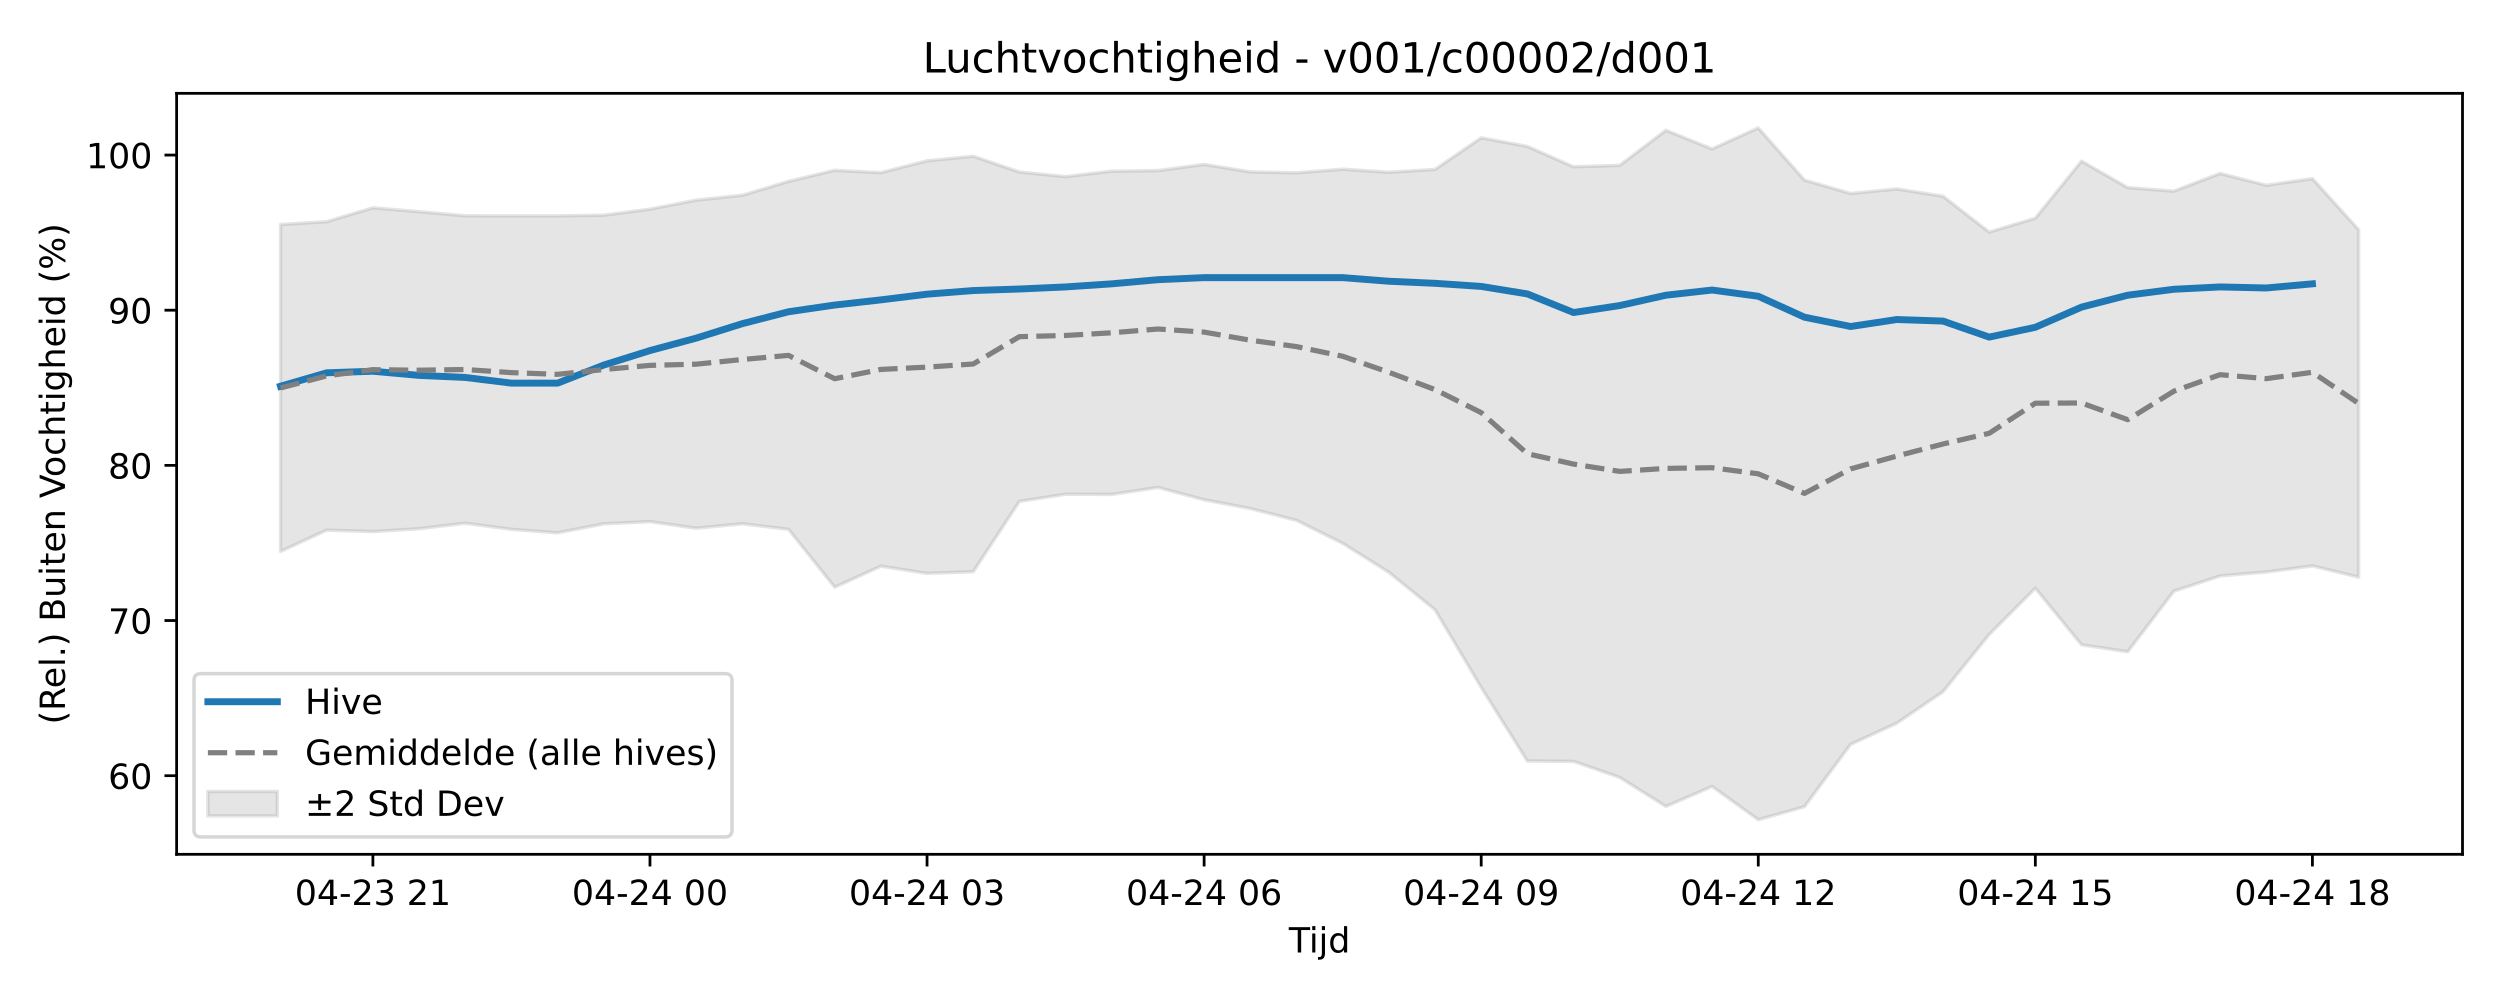
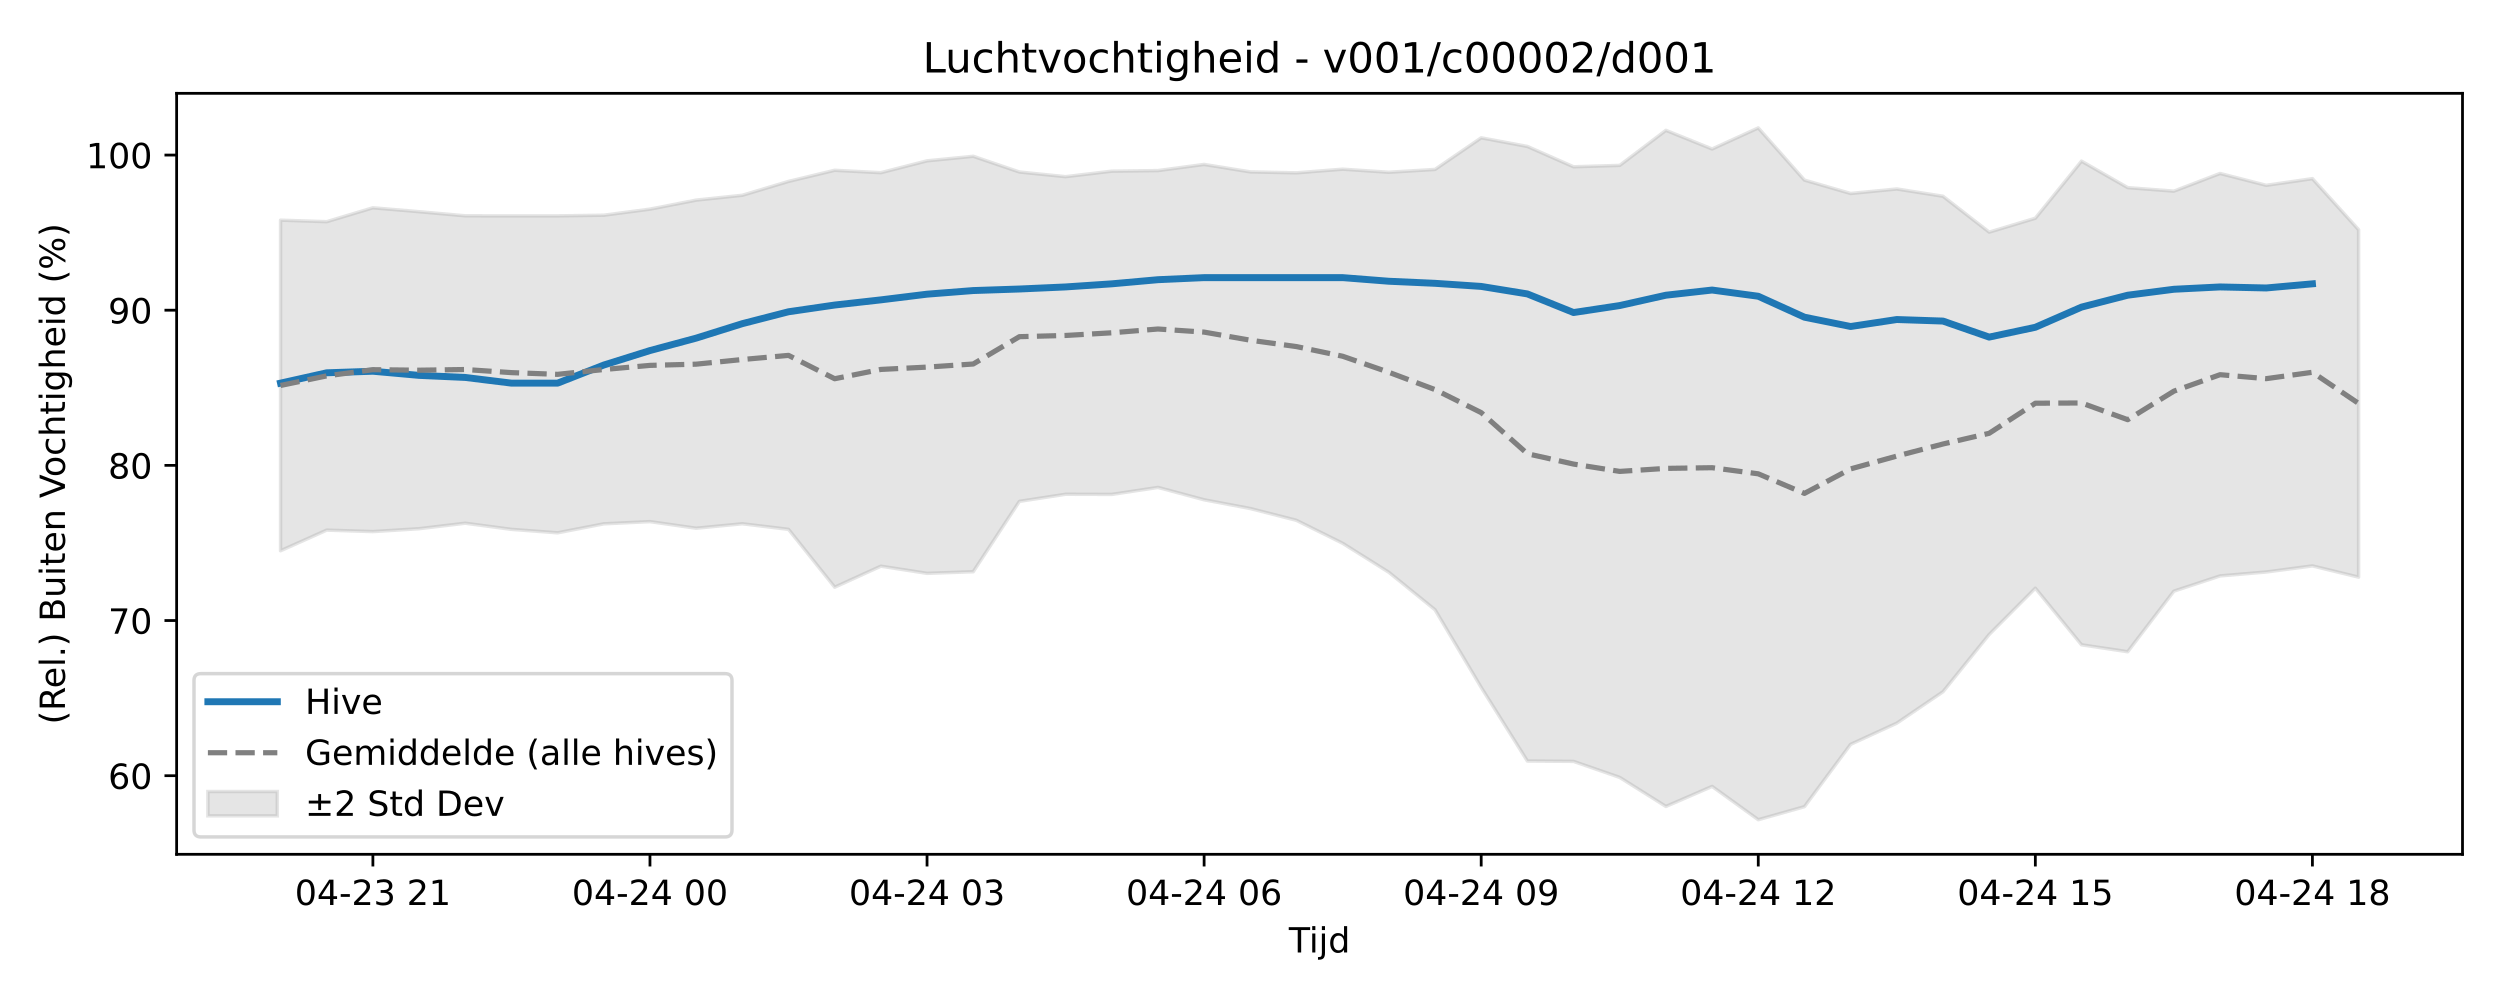
<svg xmlns="http://www.w3.org/2000/svg" xmlns:xlink="http://www.w3.org/1999/xlink" width="720pt" height="288pt" viewBox="0 0 720 288" version="1.1">
  <defs>
    <style type="text/css">*{stroke-linejoin: round; stroke-linecap: butt}</style>
  </defs>
  <g id="figure_1">
    <g id="patch_1">
      <path d="M 0 288  L 720 288  L 720 0  L 0 0  z " style="fill: #ffffff" />
    </g>
    <g id="axes_1">
      <g id="patch_2">
        <path d="M 50.87 246.04  L 709.2 246.04  L 709.2 26.88  L 50.87 26.88  z " style="fill: #ffffff" />
      </g>
      <g id="FillBetweenPolyCollection_1">
        <defs>
-           <path id="m863734d195" d="M 80.794 -223.344  L 80.794 -129.189  L 94.094 -135.327  L 107.393 -134.9  L 120.693 -135.728  L 133.992 -137.311  L 147.292 -135.544  L 160.592 -134.547  L 173.891 -137.134  L 187.191 -137.77  L 200.49 -135.868  L 213.79 -137.154  L 227.09 -135.547  L 240.389 -118.887  L 253.689 -124.938  L 266.988 -122.87  L 280.288 -123.342  L 293.588 -143.609  L 306.887 -145.65  L 320.187 -145.61  L 333.486 -147.62  L 346.786 -144.062  L 360.086 -141.541  L 373.385 -138.14  L 386.685 -131.528  L 399.984 -123.177  L 413.284 -112.386  L 426.584 -90.025  L 439.883 -68.824  L 453.183 -68.719  L 466.482 -64.1  L 479.782 -55.742  L 493.082 -61.513  L 506.381 -51.922  L 519.681 -55.676  L 532.98 -73.631  L 546.28 -79.731  L 559.58 -88.774  L 572.879 -105.266  L 586.179 -118.595  L 599.478 -102.296  L 612.778 -100.297  L 626.078 -117.744  L 639.377 -122.134  L 652.677 -123.264  L 665.976 -125.018  L 679.276 -121.78  L 679.276 -221.84  L 679.276 -221.84  L 665.976 -236.551  L 652.677 -234.631  L 639.377 -238.045  L 626.078 -232.951  L 612.778 -233.964  L 599.478 -241.597  L 586.179 -225.15  L 572.879 -221.15  L 559.58 -231.485  L 546.28 -233.577  L 532.98 -232.279  L 519.681 -236.133  L 506.381 -251.158  L 493.082 -245.093  L 479.782 -250.466  L 466.482 -240.37  L 453.183 -239.971  L 439.883 -245.825  L 426.584 -248.308  L 413.284 -239.203  L 399.984 -238.392  L 386.685 -239.277  L 373.385 -238.226  L 360.086 -238.499  L 346.786 -240.646  L 333.486 -238.874  L 320.187 -238.7  L 306.887 -237.121  L 293.588 -238.466  L 280.288 -242.994  L 266.988 -241.679  L 253.689 -238.27  L 240.389 -238.959  L 227.09 -235.755  L 213.79 -231.764  L 200.49 -230.369  L 187.191 -227.771  L 173.891 -226.024  L 160.592 -225.831  L 147.292 -225.827  L 133.992 -225.847  L 120.693 -227.034  L 107.393 -228.159  L 94.094 -224.158  L 80.794 -223.344  z " style="stroke: #808080; stroke-opacity: 0.2" />
+           <path id="mdeb4fadbd5" d="M 80.794 -224.592  L 80.794 -129.381  L 94.094 -135.327  L 107.393 -134.9  L 120.693 -135.728  L 133.992 -137.311  L 147.292 -135.544  L 160.592 -134.547  L 173.891 -137.134  L 187.191 -137.77  L 200.49 -135.868  L 213.79 -137.154  L 227.09 -135.547  L 240.389 -118.887  L 253.689 -124.938  L 266.988 -122.87  L 280.288 -123.342  L 293.588 -143.609  L 306.887 -145.65  L 320.187 -145.61  L 333.486 -147.62  L 346.786 -144.062  L 360.086 -141.541  L 373.385 -138.14  L 386.685 -131.528  L 399.984 -123.177  L 413.284 -112.386  L 426.584 -90.025  L 439.883 -68.824  L 453.183 -68.719  L 466.482 -64.1  L 479.782 -55.742  L 493.082 -61.513  L 506.381 -51.922  L 519.681 -55.676  L 532.98 -73.631  L 546.28 -79.731  L 559.58 -88.774  L 572.879 -105.266  L 586.179 -118.595  L 599.478 -102.296  L 612.778 -100.297  L 626.078 -117.744  L 639.377 -122.134  L 652.677 -123.264  L 665.976 -125.018  L 679.276 -121.78  L 679.276 -221.84  L 679.276 -221.84  L 665.976 -236.551  L 652.677 -234.631  L 639.377 -238.045  L 626.078 -232.951  L 612.778 -233.964  L 599.478 -241.597  L 586.179 -225.15  L 572.879 -221.15  L 559.58 -231.485  L 546.28 -233.577  L 532.98 -232.279  L 519.681 -236.133  L 506.381 -251.158  L 493.082 -245.093  L 479.782 -250.466  L 466.482 -240.37  L 453.183 -239.971  L 439.883 -245.825  L 426.584 -248.308  L 413.284 -239.203  L 399.984 -238.392  L 386.685 -239.277  L 373.385 -238.226  L 360.086 -238.499  L 346.786 -240.646  L 333.486 -238.874  L 320.187 -238.7  L 306.887 -237.121  L 293.588 -238.466  L 280.288 -242.994  L 266.988 -241.679  L 253.689 -238.27  L 240.389 -238.959  L 227.09 -235.755  L 213.79 -231.764  L 200.49 -230.369  L 187.191 -227.771  L 173.891 -226.024  L 160.592 -225.831  L 147.292 -225.827  L 133.992 -225.847  L 120.693 -227.034  L 107.393 -228.159  L 94.094 -224.158  L 80.794 -224.592  z " style="stroke: #808080; stroke-opacity: 0.2" />
        </defs>
-         <g clip-path="url(#p61ede3c0c3)">
-           <use xlink:href="#m863734d195" x="0" y="288" style="fill: #808080; fill-opacity: 0.2; stroke: #808080; stroke-opacity: 0.2" />
+         <g clip-path="url(#p1801e88ad3)">
+           <use xlink:href="#mdeb4fadbd5" x="0" y="288" style="fill: #808080; fill-opacity: 0.2; stroke: #808080; stroke-opacity: 0.2" />
        </g>
      </g>
      <g id="matplotlib.axis_1">
        <g id="xtick_1">
          <g id="line2d_1">
            <defs>
-               <path id="ma32b2dc870" d="M 0 0  L 0 3.5  " style="stroke: #000000; stroke-width: 0.8" />
-             </defs>
-             <g>
-               <use xlink:href="#ma32b2dc870" x="107.393" y="246.04" style="stroke: #000000; stroke-width: 0.8" />
+               <path id="m821c91c363" d="M 0 0  L 0 3.5  " style="stroke: #000000; stroke-width: 0.8" />
+             </defs>
+             <g>
+               <use xlink:href="#m821c91c363" x="107.393" y="246.04" style="stroke: #000000; stroke-width: 0.8" />
            </g>
          </g>
          <g id="text_1">
            <g transform="translate(84.91281 260.6384) scale(0.1 -0.1)">
              <defs>
                <path id="DejaVuSans-30" d="M 2034 4250  Q 1547 4250 1301 3770  Q 1056 3291 1056 2328  Q 1056 1369 1301 889  Q 1547 409 2034 409  Q 2525 409 2770 889  Q 3016 1369 3016 2328  Q 3016 3291 2770 3770  Q 2525 4250 2034 4250  z M 2034 4750  Q 2819 4750 3233 4129  Q 3647 3509 3647 2328  Q 3647 1150 3233 529  Q 2819 -91 2034 -91  Q 1250 -91 836 529  Q 422 1150 422 2328  Q 422 3509 836 4129  Q 1250 4750 2034 4750  z " transform="scale(0.015625)" />
                <path id="DejaVuSans-34" d="M 2419 4116  L 825 1625  L 2419 1625  L 2419 4116  z M 2253 4666  L 3047 4666  L 3047 1625  L 3713 1625  L 3713 1100  L 3047 1100  L 3047 0  L 2419 0  L 2419 1100  L 313 1100  L 313 1709  L 2253 4666  z " transform="scale(0.015625)" />
                <path id="DejaVuSans-2d" d="M 313 2009  L 1997 2009  L 1997 1497  L 313 1497  L 313 2009  z " transform="scale(0.015625)" />
                <path id="DejaVuSans-32" d="M 1228 531  L 3431 531  L 3431 0  L 469 0  L 469 531  Q 828 903 1448 1529  Q 2069 2156 2228 2338  Q 2531 2678 2651 2914  Q 2772 3150 2772 3378  Q 2772 3750 2511 3984  Q 2250 4219 1831 4219  Q 1534 4219 1204 4116  Q 875 4013 500 3803  L 500 4441  Q 881 4594 1212 4672  Q 1544 4750 1819 4750  Q 2544 4750 2975 4387  Q 3406 4025 3406 3419  Q 3406 3131 3298 2873  Q 3191 2616 2906 2266  Q 2828 2175 2409 1742  Q 1991 1309 1228 531  z " transform="scale(0.015625)" />
                <path id="DejaVuSans-33" d="M 2597 2516  Q 3050 2419 3304 2112  Q 3559 1806 3559 1356  Q 3559 666 3084 287  Q 2609 -91 1734 -91  Q 1441 -91 1130 -33  Q 819 25 488 141  L 488 750  Q 750 597 1062 519  Q 1375 441 1716 441  Q 2309 441 2620 675  Q 2931 909 2931 1356  Q 2931 1769 2642 2001  Q 2353 2234 1838 2234  L 1294 2234  L 1294 2753  L 1863 2753  Q 2328 2753 2575 2939  Q 2822 3125 2822 3475  Q 2822 3834 2567 4026  Q 2313 4219 1838 4219  Q 1578 4219 1281 4162  Q 984 4106 628 3988  L 628 4550  Q 988 4650 1302 4700  Q 1616 4750 1894 4750  Q 2613 4750 3031 4423  Q 3450 4097 3450 3541  Q 3450 3153 3228 2886  Q 3006 2619 2597 2516  z " transform="scale(0.015625)" />
                <path id="DejaVuSans-20" transform="scale(0.015625)" />
                <path id="DejaVuSans-31" d="M 794 531  L 1825 531  L 1825 4091  L 703 3866  L 703 4441  L 1819 4666  L 2450 4666  L 2450 531  L 3481 531  L 3481 0  L 794 0  L 794 531  z " transform="scale(0.015625)" />
              </defs>
              <use xlink:href="#DejaVuSans-30" />
              <use xlink:href="#DejaVuSans-34" transform="translate(63.62305 0)" />
              <use xlink:href="#DejaVuSans-2d" transform="translate(127.2461 0)" />
              <use xlink:href="#DejaVuSans-32" transform="translate(163.3301 0)" />
              <use xlink:href="#DejaVuSans-33" transform="translate(226.9531 0)" />
              <use xlink:href="#DejaVuSans-20" transform="translate(290.5762 0)" />
              <use xlink:href="#DejaVuSans-32" transform="translate(322.3633 0)" />
              <use xlink:href="#DejaVuSans-31" transform="translate(385.9863 0)" />
            </g>
          </g>
        </g>
        <g id="xtick_2">
          <g id="line2d_2">
            <g>
-               <use xlink:href="#ma32b2dc870" x="187.191" y="246.04" style="stroke: #000000; stroke-width: 0.8" />
+               <use xlink:href="#m821c91c363" x="187.191" y="246.04" style="stroke: #000000; stroke-width: 0.8" />
            </g>
          </g>
          <g id="text_2">
            <g transform="translate(164.7104 260.6384) scale(0.1 -0.1)">
              <use xlink:href="#DejaVuSans-30" />
              <use xlink:href="#DejaVuSans-34" transform="translate(63.62305 0)" />
              <use xlink:href="#DejaVuSans-2d" transform="translate(127.2461 0)" />
              <use xlink:href="#DejaVuSans-32" transform="translate(163.3301 0)" />
              <use xlink:href="#DejaVuSans-34" transform="translate(226.9531 0)" />
              <use xlink:href="#DejaVuSans-20" transform="translate(290.5762 0)" />
              <use xlink:href="#DejaVuSans-30" transform="translate(322.3633 0)" />
              <use xlink:href="#DejaVuSans-30" transform="translate(385.9863 0)" />
            </g>
          </g>
        </g>
        <g id="xtick_3">
          <g id="line2d_3">
            <g>
-               <use xlink:href="#ma32b2dc870" x="266.988" y="246.04" style="stroke: #000000; stroke-width: 0.8" />
+               <use xlink:href="#m821c91c363" x="266.988" y="246.04" style="stroke: #000000; stroke-width: 0.8" />
            </g>
          </g>
          <g id="text_3">
            <g transform="translate(244.508 260.6384) scale(0.1 -0.1)">
              <use xlink:href="#DejaVuSans-30" />
              <use xlink:href="#DejaVuSans-34" transform="translate(63.62305 0)" />
              <use xlink:href="#DejaVuSans-2d" transform="translate(127.2461 0)" />
              <use xlink:href="#DejaVuSans-32" transform="translate(163.3301 0)" />
              <use xlink:href="#DejaVuSans-34" transform="translate(226.9531 0)" />
              <use xlink:href="#DejaVuSans-20" transform="translate(290.5762 0)" />
              <use xlink:href="#DejaVuSans-30" transform="translate(322.3633 0)" />
              <use xlink:href="#DejaVuSans-33" transform="translate(385.9863 0)" />
            </g>
          </g>
        </g>
        <g id="xtick_4">
          <g id="line2d_4">
            <g>
-               <use xlink:href="#ma32b2dc870" x="346.786" y="246.04" style="stroke: #000000; stroke-width: 0.8" />
+               <use xlink:href="#m821c91c363" x="346.786" y="246.04" style="stroke: #000000; stroke-width: 0.8" />
            </g>
          </g>
          <g id="text_4">
            <g transform="translate(324.3055 260.6384) scale(0.1 -0.1)">
              <defs>
                <path id="DejaVuSans-36" d="M 2113 2584  Q 1688 2584 1439 2293  Q 1191 2003 1191 1497  Q 1191 994 1439 701  Q 1688 409 2113 409  Q 2538 409 2786 701  Q 3034 994 3034 1497  Q 3034 2003 2786 2293  Q 2538 2584 2113 2584  z M 3366 4563  L 3366 3988  Q 3128 4100 2886 4159  Q 2644 4219 2406 4219  Q 1781 4219 1451 3797  Q 1122 3375 1075 2522  Q 1259 2794 1537 2939  Q 1816 3084 2150 3084  Q 2853 3084 3261 2657  Q 3669 2231 3669 1497  Q 3669 778 3244 343  Q 2819 -91 2113 -91  Q 1303 -91 875 529  Q 447 1150 447 2328  Q 447 3434 972 4092  Q 1497 4750 2381 4750  Q 2619 4750 2861 4703  Q 3103 4656 3366 4563  z " transform="scale(0.015625)" />
              </defs>
              <use xlink:href="#DejaVuSans-30" />
              <use xlink:href="#DejaVuSans-34" transform="translate(63.62305 0)" />
              <use xlink:href="#DejaVuSans-2d" transform="translate(127.2461 0)" />
              <use xlink:href="#DejaVuSans-32" transform="translate(163.3301 0)" />
              <use xlink:href="#DejaVuSans-34" transform="translate(226.9531 0)" />
              <use xlink:href="#DejaVuSans-20" transform="translate(290.5762 0)" />
              <use xlink:href="#DejaVuSans-30" transform="translate(322.3633 0)" />
              <use xlink:href="#DejaVuSans-36" transform="translate(385.9863 0)" />
            </g>
          </g>
        </g>
        <g id="xtick_5">
          <g id="line2d_5">
            <g>
-               <use xlink:href="#ma32b2dc870" x="426.584" y="246.04" style="stroke: #000000; stroke-width: 0.8" />
+               <use xlink:href="#m821c91c363" x="426.584" y="246.04" style="stroke: #000000; stroke-width: 0.8" />
            </g>
          </g>
          <g id="text_5">
            <g transform="translate(404.1031 260.6384) scale(0.1 -0.1)">
              <defs>
                <path id="DejaVuSans-39" d="M 703 97  L 703 672  Q 941 559 1184 500  Q 1428 441 1663 441  Q 2288 441 2617 861  Q 2947 1281 2994 2138  Q 2813 1869 2534 1725  Q 2256 1581 1919 1581  Q 1219 1581 811 2004  Q 403 2428 403 3163  Q 403 3881 828 4315  Q 1253 4750 1959 4750  Q 2769 4750 3195 4129  Q 3622 3509 3622 2328  Q 3622 1225 3098 567  Q 2575 -91 1691 -91  Q 1453 -91 1209 -44  Q 966 3 703 97  z M 1959 2075  Q 2384 2075 2632 2365  Q 2881 2656 2881 3163  Q 2881 3666 2632 3958  Q 2384 4250 1959 4250  Q 1534 4250 1286 3958  Q 1038 3666 1038 3163  Q 1038 2656 1286 2365  Q 1534 2075 1959 2075  z " transform="scale(0.015625)" />
              </defs>
              <use xlink:href="#DejaVuSans-30" />
              <use xlink:href="#DejaVuSans-34" transform="translate(63.62305 0)" />
              <use xlink:href="#DejaVuSans-2d" transform="translate(127.2461 0)" />
              <use xlink:href="#DejaVuSans-32" transform="translate(163.3301 0)" />
              <use xlink:href="#DejaVuSans-34" transform="translate(226.9531 0)" />
              <use xlink:href="#DejaVuSans-20" transform="translate(290.5762 0)" />
              <use xlink:href="#DejaVuSans-30" transform="translate(322.3633 0)" />
              <use xlink:href="#DejaVuSans-39" transform="translate(385.9863 0)" />
            </g>
          </g>
        </g>
        <g id="xtick_6">
          <g id="line2d_6">
            <g>
-               <use xlink:href="#ma32b2dc870" x="506.381" y="246.04" style="stroke: #000000; stroke-width: 0.8" />
+               <use xlink:href="#m821c91c363" x="506.381" y="246.04" style="stroke: #000000; stroke-width: 0.8" />
            </g>
          </g>
          <g id="text_6">
            <g transform="translate(483.9007 260.6384) scale(0.1 -0.1)">
              <use xlink:href="#DejaVuSans-30" />
              <use xlink:href="#DejaVuSans-34" transform="translate(63.62305 0)" />
              <use xlink:href="#DejaVuSans-2d" transform="translate(127.2461 0)" />
              <use xlink:href="#DejaVuSans-32" transform="translate(163.3301 0)" />
              <use xlink:href="#DejaVuSans-34" transform="translate(226.9531 0)" />
              <use xlink:href="#DejaVuSans-20" transform="translate(290.5762 0)" />
              <use xlink:href="#DejaVuSans-31" transform="translate(322.3633 0)" />
              <use xlink:href="#DejaVuSans-32" transform="translate(385.9863 0)" />
            </g>
          </g>
        </g>
        <g id="xtick_7">
          <g id="line2d_7">
            <g>
-               <use xlink:href="#ma32b2dc870" x="586.179" y="246.04" style="stroke: #000000; stroke-width: 0.8" />
+               <use xlink:href="#m821c91c363" x="586.179" y="246.04" style="stroke: #000000; stroke-width: 0.8" />
            </g>
          </g>
          <g id="text_7">
            <g transform="translate(563.6983 260.6384) scale(0.1 -0.1)">
              <defs>
                <path id="DejaVuSans-35" d="M 691 4666  L 3169 4666  L 3169 4134  L 1269 4134  L 1269 2991  Q 1406 3038 1543 3061  Q 1681 3084 1819 3084  Q 2600 3084 3056 2656  Q 3513 2228 3513 1497  Q 3513 744 3044 326  Q 2575 -91 1722 -91  Q 1428 -91 1123 -41  Q 819 9 494 109  L 494 744  Q 775 591 1075 516  Q 1375 441 1709 441  Q 2250 441 2565 725  Q 2881 1009 2881 1497  Q 2881 1984 2565 2268  Q 2250 2553 1709 2553  Q 1456 2553 1204 2497  Q 953 2441 691 2322  L 691 4666  z " transform="scale(0.015625)" />
              </defs>
              <use xlink:href="#DejaVuSans-30" />
              <use xlink:href="#DejaVuSans-34" transform="translate(63.62305 0)" />
              <use xlink:href="#DejaVuSans-2d" transform="translate(127.2461 0)" />
              <use xlink:href="#DejaVuSans-32" transform="translate(163.3301 0)" />
              <use xlink:href="#DejaVuSans-34" transform="translate(226.9531 0)" />
              <use xlink:href="#DejaVuSans-20" transform="translate(290.5762 0)" />
              <use xlink:href="#DejaVuSans-31" transform="translate(322.3633 0)" />
              <use xlink:href="#DejaVuSans-35" transform="translate(385.9863 0)" />
            </g>
          </g>
        </g>
        <g id="xtick_8">
          <g id="line2d_8">
            <g>
-               <use xlink:href="#ma32b2dc870" x="665.976" y="246.04" style="stroke: #000000; stroke-width: 0.8" />
+               <use xlink:href="#m821c91c363" x="665.976" y="246.04" style="stroke: #000000; stroke-width: 0.8" />
            </g>
          </g>
          <g id="text_8">
            <g transform="translate(643.4958 260.6384) scale(0.1 -0.1)">
              <defs>
                <path id="DejaVuSans-38" d="M 2034 2216  Q 1584 2216 1326 1975  Q 1069 1734 1069 1313  Q 1069 891 1326 650  Q 1584 409 2034 409  Q 2484 409 2743 651  Q 3003 894 3003 1313  Q 3003 1734 2745 1975  Q 2488 2216 2034 2216  z M 1403 2484  Q 997 2584 770 2862  Q 544 3141 544 3541  Q 544 4100 942 4425  Q 1341 4750 2034 4750  Q 2731 4750 3128 4425  Q 3525 4100 3525 3541  Q 3525 3141 3298 2862  Q 3072 2584 2669 2484  Q 3125 2378 3379 2068  Q 3634 1759 3634 1313  Q 3634 634 3220 271  Q 2806 -91 2034 -91  Q 1263 -91 848 271  Q 434 634 434 1313  Q 434 1759 690 2068  Q 947 2378 1403 2484  z M 1172 3481  Q 1172 3119 1398 2916  Q 1625 2713 2034 2713  Q 2441 2713 2670 2916  Q 2900 3119 2900 3481  Q 2900 3844 2670 4047  Q 2441 4250 2034 4250  Q 1625 4250 1398 4047  Q 1172 3844 1172 3481  z " transform="scale(0.015625)" />
              </defs>
              <use xlink:href="#DejaVuSans-30" />
              <use xlink:href="#DejaVuSans-34" transform="translate(63.62305 0)" />
              <use xlink:href="#DejaVuSans-2d" transform="translate(127.2461 0)" />
              <use xlink:href="#DejaVuSans-32" transform="translate(163.3301 0)" />
              <use xlink:href="#DejaVuSans-34" transform="translate(226.9531 0)" />
              <use xlink:href="#DejaVuSans-20" transform="translate(290.5762 0)" />
              <use xlink:href="#DejaVuSans-31" transform="translate(322.3633 0)" />
              <use xlink:href="#DejaVuSans-38" transform="translate(385.9863 0)" />
            </g>
          </g>
        </g>
        <g id="text_9">
          <g transform="translate(371.185 274.3166) scale(0.1 -0.1)">
            <defs>
              <path id="DejaVuSans-54" d="M -19 4666  L 3928 4666  L 3928 4134  L 2272 4134  L 2272 0  L 1638 0  L 1638 4134  L -19 4134  L -19 4666  z " transform="scale(0.015625)" />
              <path id="DejaVuSans-69" d="M 603 3500  L 1178 3500  L 1178 0  L 603 0  L 603 3500  z M 603 4863  L 1178 4863  L 1178 4134  L 603 4134  L 603 4863  z " transform="scale(0.015625)" />
              <path id="DejaVuSans-6a" d="M 603 3500  L 1178 3500  L 1178 -63  Q 1178 -731 923 -1031  Q 669 -1331 103 -1331  L -116 -1331  L -116 -844  L 38 -844  Q 366 -844 484 -692  Q 603 -541 603 -63  L 603 3500  z M 603 4863  L 1178 4863  L 1178 4134  L 603 4134  L 603 4863  z " transform="scale(0.015625)" />
              <path id="DejaVuSans-64" d="M 2906 2969  L 2906 4863  L 3481 4863  L 3481 0  L 2906 0  L 2906 525  Q 2725 213 2448 61  Q 2172 -91 1784 -91  Q 1150 -91 751 415  Q 353 922 353 1747  Q 353 2572 751 3078  Q 1150 3584 1784 3584  Q 2172 3584 2448 3432  Q 2725 3281 2906 2969  z M 947 1747  Q 947 1113 1208 752  Q 1469 391 1925 391  Q 2381 391 2643 752  Q 2906 1113 2906 1747  Q 2906 2381 2643 2742  Q 2381 3103 1925 3103  Q 1469 3103 1208 2742  Q 947 2381 947 1747  z " transform="scale(0.015625)" />
            </defs>
            <use xlink:href="#DejaVuSans-54" />
            <use xlink:href="#DejaVuSans-69" transform="translate(57.95898 0)" />
            <use xlink:href="#DejaVuSans-6a" transform="translate(85.74219 0)" />
            <use xlink:href="#DejaVuSans-64" transform="translate(113.5254 0)" />
          </g>
        </g>
      </g>
      <g id="matplotlib.axis_2">
        <g id="ytick_1">
          <g id="line2d_9">
            <defs>
-               <path id="mdb039936d8" d="M 0 0  L -3.5 0  " style="stroke: #000000; stroke-width: 0.8" />
-             </defs>
-             <g>
-               <use xlink:href="#mdb039936d8" x="50.87" y="223.4" style="stroke: #000000; stroke-width: 0.8" />
+               <path id="m01c5dab533" d="M 0 0  L -3.5 0  " style="stroke: #000000; stroke-width: 0.8" />
+             </defs>
+             <g>
+               <use xlink:href="#m01c5dab533" x="50.87" y="223.4" style="stroke: #000000; stroke-width: 0.8" />
            </g>
          </g>
          <g id="text_10">
            <g transform="translate(31.145 227.1991) scale(0.1 -0.1)">
              <use xlink:href="#DejaVuSans-36" />
              <use xlink:href="#DejaVuSans-30" transform="translate(63.62305 0)" />
            </g>
          </g>
        </g>
        <g id="ytick_2">
          <g id="line2d_10">
            <g>
-               <use xlink:href="#mdb039936d8" x="50.87" y="178.713" style="stroke: #000000; stroke-width: 0.8" />
+               <use xlink:href="#m01c5dab533" x="50.87" y="178.713" style="stroke: #000000; stroke-width: 0.8" />
            </g>
          </g>
          <g id="text_11">
            <g transform="translate(31.145 182.5127) scale(0.1 -0.1)">
              <defs>
                <path id="DejaVuSans-37" d="M 525 4666  L 3525 4666  L 3525 4397  L 1831 0  L 1172 0  L 2766 4134  L 525 4134  L 525 4666  z " transform="scale(0.015625)" />
              </defs>
              <use xlink:href="#DejaVuSans-37" />
              <use xlink:href="#DejaVuSans-30" transform="translate(63.62305 0)" />
            </g>
          </g>
        </g>
        <g id="ytick_3">
          <g id="line2d_11">
            <g>
-               <use xlink:href="#mdb039936d8" x="50.87" y="134.027" style="stroke: #000000; stroke-width: 0.8" />
+               <use xlink:href="#m01c5dab533" x="50.87" y="134.027" style="stroke: #000000; stroke-width: 0.8" />
            </g>
          </g>
          <g id="text_12">
            <g transform="translate(31.145 137.8263) scale(0.1 -0.1)">
              <use xlink:href="#DejaVuSans-38" />
              <use xlink:href="#DejaVuSans-30" transform="translate(63.62305 0)" />
            </g>
          </g>
        </g>
        <g id="ytick_4">
          <g id="line2d_12">
            <g>
-               <use xlink:href="#mdb039936d8" x="50.87" y="89.341" style="stroke: #000000; stroke-width: 0.8" />
+               <use xlink:href="#m01c5dab533" x="50.87" y="89.341" style="stroke: #000000; stroke-width: 0.8" />
            </g>
          </g>
          <g id="text_13">
            <g transform="translate(31.145 93.1399) scale(0.1 -0.1)">
              <use xlink:href="#DejaVuSans-39" />
              <use xlink:href="#DejaVuSans-30" transform="translate(63.62305 0)" />
            </g>
          </g>
        </g>
        <g id="ytick_5">
          <g id="line2d_13">
            <g>
-               <use xlink:href="#mdb039936d8" x="50.87" y="44.654" style="stroke: #000000; stroke-width: 0.8" />
+               <use xlink:href="#m01c5dab533" x="50.87" y="44.654" style="stroke: #000000; stroke-width: 0.8" />
            </g>
          </g>
          <g id="text_14">
            <g transform="translate(24.7825 48.45351) scale(0.1 -0.1)">
              <use xlink:href="#DejaVuSans-31" />
              <use xlink:href="#DejaVuSans-30" transform="translate(63.62305 0)" />
              <use xlink:href="#DejaVuSans-30" transform="translate(127.2461 0)" />
            </g>
          </g>
        </g>
        <g id="text_15">
          <g transform="translate(18.70281 208.6209) rotate(-90) scale(0.1 -0.1)">
            <defs>
              <path id="DejaVuSans-28" d="M 1984 4856  Q 1566 4138 1362 3434  Q 1159 2731 1159 2009  Q 1159 1288 1364 580  Q 1569 -128 1984 -844  L 1484 -844  Q 1016 -109 783 600  Q 550 1309 550 2009  Q 550 2706 781 3412  Q 1013 4119 1484 4856  L 1984 4856  z " transform="scale(0.015625)" />
              <path id="DejaVuSans-52" d="M 2841 2188  Q 3044 2119 3236 1894  Q 3428 1669 3622 1275  L 4263 0  L 3584 0  L 2988 1197  Q 2756 1666 2539 1819  Q 2322 1972 1947 1972  L 1259 1972  L 1259 0  L 628 0  L 628 4666  L 2053 4666  Q 2853 4666 3247 4331  Q 3641 3997 3641 3322  Q 3641 2881 3436 2590  Q 3231 2300 2841 2188  z M 1259 4147  L 1259 2491  L 2053 2491  Q 2509 2491 2742 2702  Q 2975 2913 2975 3322  Q 2975 3731 2742 3939  Q 2509 4147 2053 4147  L 1259 4147  z " transform="scale(0.015625)" />
              <path id="DejaVuSans-65" d="M 3597 1894  L 3597 1613  L 953 1613  Q 991 1019 1311 708  Q 1631 397 2203 397  Q 2534 397 2845 478  Q 3156 559 3463 722  L 3463 178  Q 3153 47 2828 -22  Q 2503 -91 2169 -91  Q 1331 -91 842 396  Q 353 884 353 1716  Q 353 2575 817 3079  Q 1281 3584 2069 3584  Q 2775 3584 3186 3129  Q 3597 2675 3597 1894  z M 3022 2063  Q 3016 2534 2758 2815  Q 2500 3097 2075 3097  Q 1594 3097 1305 2825  Q 1016 2553 972 2059  L 3022 2063  z " transform="scale(0.015625)" />
              <path id="DejaVuSans-6c" d="M 603 4863  L 1178 4863  L 1178 0  L 603 0  L 603 4863  z " transform="scale(0.015625)" />
              <path id="DejaVuSans-2e" d="M 684 794  L 1344 794  L 1344 0  L 684 0  L 684 794  z " transform="scale(0.015625)" />
              <path id="DejaVuSans-29" d="M 513 4856  L 1013 4856  Q 1481 4119 1714 3412  Q 1947 2706 1947 2009  Q 1947 1309 1714 600  Q 1481 -109 1013 -844  L 513 -844  Q 928 -128 1133 580  Q 1338 1288 1338 2009  Q 1338 2731 1133 3434  Q 928 4138 513 4856  z " transform="scale(0.015625)" />
              <path id="DejaVuSans-42" d="M 1259 2228  L 1259 519  L 2272 519  Q 2781 519 3026 730  Q 3272 941 3272 1375  Q 3272 1813 3026 2020  Q 2781 2228 2272 2228  L 1259 2228  z M 1259 4147  L 1259 2741  L 2194 2741  Q 2656 2741 2882 2914  Q 3109 3088 3109 3444  Q 3109 3797 2882 3972  Q 2656 4147 2194 4147  L 1259 4147  z M 628 4666  L 2241 4666  Q 2963 4666 3353 4366  Q 3744 4066 3744 3513  Q 3744 3084 3544 2831  Q 3344 2578 2956 2516  Q 3422 2416 3680 2098  Q 3938 1781 3938 1306  Q 3938 681 3513 340  Q 3088 0 2303 0  L 628 0  L 628 4666  z " transform="scale(0.015625)" />
              <path id="DejaVuSans-75" d="M 544 1381  L 544 3500  L 1119 3500  L 1119 1403  Q 1119 906 1312 657  Q 1506 409 1894 409  Q 2359 409 2629 706  Q 2900 1003 2900 1516  L 2900 3500  L 3475 3500  L 3475 0  L 2900 0  L 2900 538  Q 2691 219 2414 64  Q 2138 -91 1772 -91  Q 1169 -91 856 284  Q 544 659 544 1381  z M 1991 3584  L 1991 3584  z " transform="scale(0.015625)" />
              <path id="DejaVuSans-74" d="M 1172 4494  L 1172 3500  L 2356 3500  L 2356 3053  L 1172 3053  L 1172 1153  Q 1172 725 1289 603  Q 1406 481 1766 481  L 2356 481  L 2356 0  L 1766 0  Q 1100 0 847 248  Q 594 497 594 1153  L 594 3053  L 172 3053  L 172 3500  L 594 3500  L 594 4494  L 1172 4494  z " transform="scale(0.015625)" />
              <path id="DejaVuSans-6e" d="M 3513 2113  L 3513 0  L 2938 0  L 2938 2094  Q 2938 2591 2744 2837  Q 2550 3084 2163 3084  Q 1697 3084 1428 2787  Q 1159 2491 1159 1978  L 1159 0  L 581 0  L 581 3500  L 1159 3500  L 1159 2956  Q 1366 3272 1645 3428  Q 1925 3584 2291 3584  Q 2894 3584 3203 3211  Q 3513 2838 3513 2113  z " transform="scale(0.015625)" />
              <path id="DejaVuSans-56" d="M 1831 0  L 50 4666  L 709 4666  L 2188 738  L 3669 4666  L 4325 4666  L 2547 0  L 1831 0  z " transform="scale(0.015625)" />
              <path id="DejaVuSans-6f" d="M 1959 3097  Q 1497 3097 1228 2736  Q 959 2375 959 1747  Q 959 1119 1226 758  Q 1494 397 1959 397  Q 2419 397 2687 759  Q 2956 1122 2956 1747  Q 2956 2369 2687 2733  Q 2419 3097 1959 3097  z M 1959 3584  Q 2709 3584 3137 3096  Q 3566 2609 3566 1747  Q 3566 888 3137 398  Q 2709 -91 1959 -91  Q 1206 -91 779 398  Q 353 888 353 1747  Q 353 2609 779 3096  Q 1206 3584 1959 3584  z " transform="scale(0.015625)" />
              <path id="DejaVuSans-63" d="M 3122 3366  L 3122 2828  Q 2878 2963 2633 3030  Q 2388 3097 2138 3097  Q 1578 3097 1268 2742  Q 959 2388 959 1747  Q 959 1106 1268 751  Q 1578 397 2138 397  Q 2388 397 2633 464  Q 2878 531 3122 666  L 3122 134  Q 2881 22 2623 -34  Q 2366 -91 2075 -91  Q 1284 -91 818 406  Q 353 903 353 1747  Q 353 2603 823 3093  Q 1294 3584 2113 3584  Q 2378 3584 2631 3529  Q 2884 3475 3122 3366  z " transform="scale(0.015625)" />
              <path id="DejaVuSans-68" d="M 3513 2113  L 3513 0  L 2938 0  L 2938 2094  Q 2938 2591 2744 2837  Q 2550 3084 2163 3084  Q 1697 3084 1428 2787  Q 1159 2491 1159 1978  L 1159 0  L 581 0  L 581 4863  L 1159 4863  L 1159 2956  Q 1366 3272 1645 3428  Q 1925 3584 2291 3584  Q 2894 3584 3203 3211  Q 3513 2838 3513 2113  z " transform="scale(0.015625)" />
              <path id="DejaVuSans-67" d="M 2906 1791  Q 2906 2416 2648 2759  Q 2391 3103 1925 3103  Q 1463 3103 1205 2759  Q 947 2416 947 1791  Q 947 1169 1205 825  Q 1463 481 1925 481  Q 2391 481 2648 825  Q 2906 1169 2906 1791  z M 3481 434  Q 3481 -459 3084 -895  Q 2688 -1331 1869 -1331  Q 1566 -1331 1297 -1286  Q 1028 -1241 775 -1147  L 775 -588  Q 1028 -725 1275 -790  Q 1522 -856 1778 -856  Q 2344 -856 2625 -561  Q 2906 -266 2906 331  L 2906 616  Q 2728 306 2450 153  Q 2172 0 1784 0  Q 1141 0 747 490  Q 353 981 353 1791  Q 353 2603 747 3093  Q 1141 3584 1784 3584  Q 2172 3584 2450 3431  Q 2728 3278 2906 2969  L 2906 3500  L 3481 3500  L 3481 434  z " transform="scale(0.015625)" />
              <path id="DejaVuSans-25" d="M 4653 2053  Q 4381 2053 4226 1822  Q 4072 1591 4072 1178  Q 4072 772 4226 539  Q 4381 306 4653 306  Q 4919 306 5073 539  Q 5228 772 5228 1178  Q 5228 1588 5073 1820  Q 4919 2053 4653 2053  z M 4653 2450  Q 5147 2450 5437 2106  Q 5728 1763 5728 1178  Q 5728 594 5436 251  Q 5144 -91 4653 -91  Q 4153 -91 3862 251  Q 3572 594 3572 1178  Q 3572 1766 3864 2108  Q 4156 2450 4653 2450  z M 1428 4353  Q 1159 4353 1004 4120  Q 850 3888 850 3481  Q 850 3069 1003 2837  Q 1156 2606 1428 2606  Q 1700 2606 1854 2837  Q 2009 3069 2009 3481  Q 2009 3884 1853 4118  Q 1697 4353 1428 4353  z M 4250 4750  L 4750 4750  L 1831 -91  L 1331 -91  L 4250 4750  z M 1428 4750  Q 1922 4750 2215 4408  Q 2509 4066 2509 3481  Q 2509 2891 2217 2550  Q 1925 2209 1428 2209  Q 931 2209 642 2551  Q 353 2894 353 3481  Q 353 4063 643 4406  Q 934 4750 1428 4750  z " transform="scale(0.015625)" />
            </defs>
            <use xlink:href="#DejaVuSans-28" />
            <use xlink:href="#DejaVuSans-52" transform="translate(39.01367 0)" />
            <use xlink:href="#DejaVuSans-65" transform="translate(103.9961 0)" />
            <use xlink:href="#DejaVuSans-6c" transform="translate(165.5195 0)" />
            <use xlink:href="#DejaVuSans-2e" transform="translate(193.3027 0)" />
            <use xlink:href="#DejaVuSans-29" transform="translate(225.0898 0)" />
            <use xlink:href="#DejaVuSans-20" transform="translate(264.1035 0)" />
            <use xlink:href="#DejaVuSans-42" transform="translate(295.8906 0)" />
            <use xlink:href="#DejaVuSans-75" transform="translate(364.4941 0)" />
            <use xlink:href="#DejaVuSans-69" transform="translate(427.873 0)" />
            <use xlink:href="#DejaVuSans-74" transform="translate(455.6562 0)" />
            <use xlink:href="#DejaVuSans-65" transform="translate(494.8652 0)" />
            <use xlink:href="#DejaVuSans-6e" transform="translate(556.3887 0)" />
            <use xlink:href="#DejaVuSans-20" transform="translate(619.7676 0)" />
            <use xlink:href="#DejaVuSans-56" transform="translate(651.5547 0)" />
            <use xlink:href="#DejaVuSans-6f" transform="translate(712.2129 0)" />
            <use xlink:href="#DejaVuSans-63" transform="translate(773.3945 0)" />
            <use xlink:href="#DejaVuSans-68" transform="translate(828.375 0)" />
            <use xlink:href="#DejaVuSans-74" transform="translate(891.7539 0)" />
            <use xlink:href="#DejaVuSans-69" transform="translate(930.9629 0)" />
            <use xlink:href="#DejaVuSans-67" transform="translate(958.7461 0)" />
            <use xlink:href="#DejaVuSans-68" transform="translate(1022.223 0)" />
            <use xlink:href="#DejaVuSans-65" transform="translate(1085.602 0)" />
            <use xlink:href="#DejaVuSans-69" transform="translate(1147.125 0)" />
            <use xlink:href="#DejaVuSans-64" transform="translate(1174.908 0)" />
            <use xlink:href="#DejaVuSans-20" transform="translate(1238.385 0)" />
            <use xlink:href="#DejaVuSans-28" transform="translate(1270.172 0)" />
            <use xlink:href="#DejaVuSans-25" transform="translate(1309.186 0)" />
            <use xlink:href="#DejaVuSans-29" transform="translate(1404.205 0)" />
          </g>
        </g>
      </g>
      <g id="line2d_14">
-         <path d="M 80.794 111.237  L 94.094 107.364  L 107.393 106.917  L 120.693 108.109  L 133.992 108.705  L 147.292 110.343  L 160.592 110.343  L 173.891 105.13  L 187.191 100.959  L 200.49 97.384  L 213.79 93.214  L 227.09 89.788  L 240.389 87.851  L 253.689 86.362  L 266.988 84.723  L 280.288 83.68  L 293.588 83.234  L 306.887 82.638  L 320.187 81.744  L 333.486 80.552  L 346.786 79.957  L 360.086 79.957  L 373.385 79.957  L 386.685 79.957  L 399.984 80.999  L 413.284 81.595  L 426.584 82.489  L 439.883 84.649  L 453.183 90.011  L 466.482 88  L 479.782 85.021  L 493.082 83.531  L 506.381 85.319  L 519.681 91.352  L 532.98 94.033  L 546.28 92.022  L 559.58 92.469  L 572.879 97.086  L 586.179 94.256  L 599.478 88.447  L 612.778 85.021  L 626.078 83.308  L 639.377 82.638  L 652.677 82.936  L 665.976 81.744  " clip-path="url(#p61ede3c0c3)" style="fill: none; stroke: #1f77b4; stroke-width: 2; stroke-linecap: square" />
+         <path d="M 80.794 110.343  L 94.094 107.364  L 107.393 106.917  L 120.693 108.109  L 133.992 108.705  L 147.292 110.343  L 160.592 110.343  L 173.891 105.13  L 187.191 100.959  L 200.49 97.384  L 213.79 93.214  L 227.09 89.788  L 240.389 87.851  L 253.689 86.362  L 266.988 84.723  L 280.288 83.68  L 293.588 83.234  L 306.887 82.638  L 320.187 81.744  L 333.486 80.552  L 346.786 79.957  L 360.086 79.957  L 373.385 79.957  L 386.685 79.957  L 399.984 80.999  L 413.284 81.595  L 426.584 82.489  L 439.883 84.649  L 453.183 90.011  L 466.482 88  L 479.782 85.021  L 493.082 83.531  L 506.381 85.319  L 519.681 91.352  L 532.98 94.033  L 546.28 92.022  L 559.58 92.469  L 572.879 97.086  L 586.179 94.256  L 599.478 88.447  L 612.778 85.021  L 626.078 83.308  L 639.377 82.638  L 652.677 82.936  L 665.976 81.744  " clip-path="url(#p1801e88ad3)" style="fill: none; stroke: #1f77b4; stroke-width: 2; stroke-linecap: square" />
      </g>
      <g id="line2d_15">
-         <path d="M 80.794 111.734  L 94.094 108.258  L 107.393 106.47  L 120.693 106.619  L 133.992 106.421  L 147.292 107.315  L 160.592 107.811  L 173.891 106.421  L 187.191 105.229  L 200.49 104.882  L 213.79 103.541  L 227.09 102.349  L 240.389 109.077  L 253.689 106.396  L 266.988 105.726  L 280.288 104.832  L 293.588 96.962  L 306.887 96.615  L 320.187 95.845  L 333.486 94.753  L 346.786 95.646  L 360.086 97.98  L 373.385 99.817  L 386.685 102.598  L 399.984 107.215  L 413.284 112.205  L 426.584 118.834  L 439.883 130.676  L 453.183 133.655  L 466.482 135.765  L 479.782 134.896  L 493.082 134.697  L 506.381 136.46  L 519.681 142.095  L 532.98 135.045  L 546.28 131.346  L 559.58 127.87  L 572.879 124.792  L 586.179 116.128  L 599.478 116.053  L 612.778 120.869  L 626.078 112.652  L 639.377 107.91  L 652.677 109.052  L 665.976 107.215  L 679.276 116.19  " clip-path="url(#p61ede3c0c3)" style="fill: none; stroke-dasharray: 5.55,2.4; stroke-dashoffset: 0; stroke: #808080; stroke-width: 1.5" />
+         <path d="M 80.794 111.014  L 94.094 108.258  L 107.393 106.47  L 120.693 106.619  L 133.992 106.421  L 147.292 107.315  L 160.592 107.811  L 173.891 106.421  L 187.191 105.229  L 200.49 104.882  L 213.79 103.541  L 227.09 102.349  L 240.389 109.077  L 253.689 106.396  L 266.988 105.726  L 280.288 104.832  L 293.588 96.962  L 306.887 96.615  L 320.187 95.845  L 333.486 94.753  L 346.786 95.646  L 360.086 97.98  L 373.385 99.817  L 386.685 102.598  L 399.984 107.215  L 413.284 112.205  L 426.584 118.834  L 439.883 130.676  L 453.183 133.655  L 466.482 135.765  L 479.782 134.896  L 493.082 134.697  L 506.381 136.46  L 519.681 142.095  L 532.98 135.045  L 546.28 131.346  L 559.58 127.87  L 572.879 124.792  L 586.179 116.128  L 599.478 116.053  L 612.778 120.869  L 626.078 112.652  L 639.377 107.91  L 652.677 109.052  L 665.976 107.215  L 679.276 116.19  " clip-path="url(#p1801e88ad3)" style="fill: none; stroke-dasharray: 5.55,2.4; stroke-dashoffset: 0; stroke: #808080; stroke-width: 1.5" />
      </g>
      <g id="patch_3">
        <path d="M 50.87 246.04  L 50.87 26.88  " style="fill: none; stroke: #000000; stroke-width: 0.8; stroke-linejoin: miter; stroke-linecap: square" />
      </g>
      <g id="patch_4">
        <path d="M 709.2 246.04  L 709.2 26.88  " style="fill: none; stroke: #000000; stroke-width: 0.8; stroke-linejoin: miter; stroke-linecap: square" />
      </g>
      <g id="patch_5">
        <path d="M 50.87 246.04  L 709.2 246.04  " style="fill: none; stroke: #000000; stroke-width: 0.8; stroke-linejoin: miter; stroke-linecap: square" />
      </g>
      <g id="patch_6">
        <path d="M 50.87 26.88  L 709.2 26.88  " style="fill: none; stroke: #000000; stroke-width: 0.8; stroke-linejoin: miter; stroke-linecap: square" />
      </g>
      <g id="text_16">
        <g transform="translate(265.7453 20.88) scale(0.12 -0.12)">
          <defs>
            <path id="DejaVuSans-4c" d="M 628 4666  L 1259 4666  L 1259 531  L 3531 531  L 3531 0  L 628 0  L 628 4666  z " transform="scale(0.015625)" />
            <path id="DejaVuSans-76" d="M 191 3500  L 800 3500  L 1894 563  L 2988 3500  L 3597 3500  L 2284 0  L 1503 0  L 191 3500  z " transform="scale(0.015625)" />
            <path id="DejaVuSans-2f" d="M 1625 4666  L 2156 4666  L 531 -594  L 0 -594  L 1625 4666  z " transform="scale(0.015625)" />
          </defs>
          <use xlink:href="#DejaVuSans-4c" />
          <use xlink:href="#DejaVuSans-75" transform="translate(53.96289 0)" />
          <use xlink:href="#DejaVuSans-63" transform="translate(117.3418 0)" />
          <use xlink:href="#DejaVuSans-68" transform="translate(172.3223 0)" />
          <use xlink:href="#DejaVuSans-74" transform="translate(235.7012 0)" />
          <use xlink:href="#DejaVuSans-76" transform="translate(274.9102 0)" />
          <use xlink:href="#DejaVuSans-6f" transform="translate(334.0898 0)" />
          <use xlink:href="#DejaVuSans-63" transform="translate(395.2715 0)" />
          <use xlink:href="#DejaVuSans-68" transform="translate(450.252 0)" />
          <use xlink:href="#DejaVuSans-74" transform="translate(513.6309 0)" />
          <use xlink:href="#DejaVuSans-69" transform="translate(552.8398 0)" />
          <use xlink:href="#DejaVuSans-67" transform="translate(580.623 0)" />
          <use xlink:href="#DejaVuSans-68" transform="translate(644.0996 0)" />
          <use xlink:href="#DejaVuSans-65" transform="translate(707.4785 0)" />
          <use xlink:href="#DejaVuSans-69" transform="translate(769.002 0)" />
          <use xlink:href="#DejaVuSans-64" transform="translate(796.7852 0)" />
          <use xlink:href="#DejaVuSans-20" transform="translate(860.2617 0)" />
          <use xlink:href="#DejaVuSans-2d" transform="translate(892.0488 0)" />
          <use xlink:href="#DejaVuSans-20" transform="translate(928.1328 0)" />
          <use xlink:href="#DejaVuSans-76" transform="translate(959.9199 0)" />
          <use xlink:href="#DejaVuSans-30" transform="translate(1019.1 0)" />
          <use xlink:href="#DejaVuSans-30" transform="translate(1082.723 0)" />
          <use xlink:href="#DejaVuSans-31" transform="translate(1146.346 0)" />
          <use xlink:href="#DejaVuSans-2f" transform="translate(1209.969 0)" />
          <use xlink:href="#DejaVuSans-63" transform="translate(1243.66 0)" />
          <use xlink:href="#DejaVuSans-30" transform="translate(1298.641 0)" />
          <use xlink:href="#DejaVuSans-30" transform="translate(1362.264 0)" />
          <use xlink:href="#DejaVuSans-30" transform="translate(1425.887 0)" />
          <use xlink:href="#DejaVuSans-30" transform="translate(1489.51 0)" />
          <use xlink:href="#DejaVuSans-32" transform="translate(1553.133 0)" />
          <use xlink:href="#DejaVuSans-2f" transform="translate(1616.756 0)" />
          <use xlink:href="#DejaVuSans-64" transform="translate(1650.447 0)" />
          <use xlink:href="#DejaVuSans-30" transform="translate(1713.924 0)" />
          <use xlink:href="#DejaVuSans-30" transform="translate(1777.547 0)" />
          <use xlink:href="#DejaVuSans-31" transform="translate(1841.17 0)" />
        </g>
      </g>
      <g id="legend_1">
        <g id="patch_7">
          <path d="M 57.87 241.04  L 208.814 241.04  Q 210.814 241.04 210.814 239.04  L 210.814 196.006  Q 210.814 194.006 208.814 194.006  L 57.87 194.006  Q 55.87 194.006 55.87 196.006  L 55.87 239.04  Q 55.87 241.04 57.87 241.04  z " style="fill: #ffffff; opacity: 0.8; stroke: #cccccc; stroke-linejoin: miter" />
        </g>
        <g id="line2d_16">
          <path d="M 59.87 202.104  L 69.87 202.104  L 79.87 202.104  " style="fill: none; stroke: #1f77b4; stroke-width: 2; stroke-linecap: square" />
        </g>
        <g id="text_17">
          <g transform="translate(87.87 205.6041) scale(0.1 -0.1)">
            <defs>
              <path id="DejaVuSans-48" d="M 628 4666  L 1259 4666  L 1259 2753  L 3553 2753  L 3553 4666  L 4184 4666  L 4184 0  L 3553 0  L 3553 2222  L 1259 2222  L 1259 0  L 628 0  L 628 4666  z " transform="scale(0.015625)" />
            </defs>
            <use xlink:href="#DejaVuSans-48" />
            <use xlink:href="#DejaVuSans-69" transform="translate(75.19531 0)" />
            <use xlink:href="#DejaVuSans-76" transform="translate(102.9785 0)" />
            <use xlink:href="#DejaVuSans-65" transform="translate(162.1582 0)" />
          </g>
        </g>
        <g id="line2d_17">
          <path d="M 59.87 216.782  L 69.87 216.782  L 79.87 216.782  " style="fill: none; stroke-dasharray: 5.55,2.4; stroke-dashoffset: 0; stroke: #808080; stroke-width: 1.5" />
        </g>
        <g id="text_18">
          <g transform="translate(87.87 220.2822) scale(0.1 -0.1)">
            <defs>
              <path id="DejaVuSans-47" d="M 3809 666  L 3809 1919  L 2778 1919  L 2778 2438  L 4434 2438  L 4434 434  Q 4069 175 3628 42  Q 3188 -91 2688 -91  Q 1594 -91 976 548  Q 359 1188 359 2328  Q 359 3472 976 4111  Q 1594 4750 2688 4750  Q 3144 4750 3555 4637  Q 3966 4525 4313 4306  L 4313 3634  Q 3963 3931 3569 4081  Q 3175 4231 2741 4231  Q 1884 4231 1454 3753  Q 1025 3275 1025 2328  Q 1025 1384 1454 906  Q 1884 428 2741 428  Q 3075 428 3337 486  Q 3600 544 3809 666  z " transform="scale(0.015625)" />
              <path id="DejaVuSans-6d" d="M 3328 2828  Q 3544 3216 3844 3400  Q 4144 3584 4550 3584  Q 5097 3584 5394 3201  Q 5691 2819 5691 2113  L 5691 0  L 5113 0  L 5113 2094  Q 5113 2597 4934 2840  Q 4756 3084 4391 3084  Q 3944 3084 3684 2787  Q 3425 2491 3425 1978  L 3425 0  L 2847 0  L 2847 2094  Q 2847 2600 2669 2842  Q 2491 3084 2119 3084  Q 1678 3084 1418 2786  Q 1159 2488 1159 1978  L 1159 0  L 581 0  L 581 3500  L 1159 3500  L 1159 2956  Q 1356 3278 1631 3431  Q 1906 3584 2284 3584  Q 2666 3584 2933 3390  Q 3200 3197 3328 2828  z " transform="scale(0.015625)" />
              <path id="DejaVuSans-61" d="M 2194 1759  Q 1497 1759 1228 1600  Q 959 1441 959 1056  Q 959 750 1161 570  Q 1363 391 1709 391  Q 2188 391 2477 730  Q 2766 1069 2766 1631  L 2766 1759  L 2194 1759  z M 3341 1997  L 3341 0  L 2766 0  L 2766 531  Q 2569 213 2275 61  Q 1981 -91 1556 -91  Q 1019 -91 701 211  Q 384 513 384 1019  Q 384 1609 779 1909  Q 1175 2209 1959 2209  L 2766 2209  L 2766 2266  Q 2766 2663 2505 2880  Q 2244 3097 1772 3097  Q 1472 3097 1187 3025  Q 903 2953 641 2809  L 641 3341  Q 956 3463 1253 3523  Q 1550 3584 1831 3584  Q 2591 3584 2966 3190  Q 3341 2797 3341 1997  z " transform="scale(0.015625)" />
              <path id="DejaVuSans-73" d="M 2834 3397  L 2834 2853  Q 2591 2978 2328 3040  Q 2066 3103 1784 3103  Q 1356 3103 1142 2972  Q 928 2841 928 2578  Q 928 2378 1081 2264  Q 1234 2150 1697 2047  L 1894 2003  Q 2506 1872 2764 1633  Q 3022 1394 3022 966  Q 3022 478 2636 193  Q 2250 -91 1575 -91  Q 1294 -91 989 -36  Q 684 19 347 128  L 347 722  Q 666 556 975 473  Q 1284 391 1588 391  Q 1994 391 2212 530  Q 2431 669 2431 922  Q 2431 1156 2273 1281  Q 2116 1406 1581 1522  L 1381 1569  Q 847 1681 609 1914  Q 372 2147 372 2553  Q 372 3047 722 3315  Q 1072 3584 1716 3584  Q 2034 3584 2315 3537  Q 2597 3491 2834 3397  z " transform="scale(0.015625)" />
            </defs>
            <use xlink:href="#DejaVuSans-47" />
            <use xlink:href="#DejaVuSans-65" transform="translate(77.49023 0)" />
            <use xlink:href="#DejaVuSans-6d" transform="translate(139.0137 0)" />
            <use xlink:href="#DejaVuSans-69" transform="translate(236.4258 0)" />
            <use xlink:href="#DejaVuSans-64" transform="translate(264.209 0)" />
            <use xlink:href="#DejaVuSans-64" transform="translate(327.6855 0)" />
            <use xlink:href="#DejaVuSans-65" transform="translate(391.1621 0)" />
            <use xlink:href="#DejaVuSans-6c" transform="translate(452.6855 0)" />
            <use xlink:href="#DejaVuSans-64" transform="translate(480.4688 0)" />
            <use xlink:href="#DejaVuSans-65" transform="translate(543.9453 0)" />
            <use xlink:href="#DejaVuSans-20" transform="translate(605.4688 0)" />
            <use xlink:href="#DejaVuSans-28" transform="translate(637.2559 0)" />
            <use xlink:href="#DejaVuSans-61" transform="translate(676.2695 0)" />
            <use xlink:href="#DejaVuSans-6c" transform="translate(737.5488 0)" />
            <use xlink:href="#DejaVuSans-6c" transform="translate(765.332 0)" />
            <use xlink:href="#DejaVuSans-65" transform="translate(793.1152 0)" />
            <use xlink:href="#DejaVuSans-20" transform="translate(854.6387 0)" />
            <use xlink:href="#DejaVuSans-68" transform="translate(886.4258 0)" />
            <use xlink:href="#DejaVuSans-69" transform="translate(949.8047 0)" />
            <use xlink:href="#DejaVuSans-76" transform="translate(977.5879 0)" />
            <use xlink:href="#DejaVuSans-65" transform="translate(1036.768 0)" />
            <use xlink:href="#DejaVuSans-73" transform="translate(1098.291 0)" />
            <use xlink:href="#DejaVuSans-29" transform="translate(1150.391 0)" />
          </g>
        </g>
        <g id="patch_8">
          <path d="M 59.87 234.96  L 79.87 234.96  L 79.87 227.96  L 59.87 227.96  z " style="fill: #808080; fill-opacity: 0.2; stroke: #808080; stroke-opacity: 0.2; stroke-linejoin: miter" />
        </g>
        <g id="text_19">
          <g transform="translate(87.87 234.9603) scale(0.1 -0.1)">
            <defs>
              <path id="DejaVuSans-b1" d="M 2944 4013  L 2944 2803  L 4684 2803  L 4684 2272  L 2944 2272  L 2944 1063  L 2419 1063  L 2419 2272  L 678 2272  L 678 2803  L 2419 2803  L 2419 4013  L 2944 4013  z M 678 531  L 4684 531  L 4684 0  L 678 0  L 678 531  z " transform="scale(0.015625)" />
              <path id="DejaVuSans-53" d="M 3425 4513  L 3425 3897  Q 3066 4069 2747 4153  Q 2428 4238 2131 4238  Q 1616 4238 1336 4038  Q 1056 3838 1056 3469  Q 1056 3159 1242 3001  Q 1428 2844 1947 2747  L 2328 2669  Q 3034 2534 3370 2195  Q 3706 1856 3706 1288  Q 3706 609 3251 259  Q 2797 -91 1919 -91  Q 1588 -91 1214 -16  Q 841 59 441 206  L 441 856  Q 825 641 1194 531  Q 1563 422 1919 422  Q 2459 422 2753 634  Q 3047 847 3047 1241  Q 3047 1584 2836 1778  Q 2625 1972 2144 2069  L 1759 2144  Q 1053 2284 737 2584  Q 422 2884 422 3419  Q 422 4038 858 4394  Q 1294 4750 2059 4750  Q 2388 4750 2728 4690  Q 3069 4631 3425 4513  z " transform="scale(0.015625)" />
              <path id="DejaVuSans-44" d="M 1259 4147  L 1259 519  L 2022 519  Q 2988 519 3436 956  Q 3884 1394 3884 2338  Q 3884 3275 3436 3711  Q 2988 4147 2022 4147  L 1259 4147  z M 628 4666  L 1925 4666  Q 3281 4666 3915 4102  Q 4550 3538 4550 2338  Q 4550 1131 3912 565  Q 3275 0 1925 0  L 628 0  L 628 4666  z " transform="scale(0.015625)" />
            </defs>
            <use xlink:href="#DejaVuSans-b1" />
            <use xlink:href="#DejaVuSans-32" transform="translate(83.78906 0)" />
            <use xlink:href="#DejaVuSans-20" transform="translate(147.4121 0)" />
            <use xlink:href="#DejaVuSans-53" transform="translate(179.1992 0)" />
            <use xlink:href="#DejaVuSans-74" transform="translate(242.6758 0)" />
            <use xlink:href="#DejaVuSans-64" transform="translate(281.8848 0)" />
            <use xlink:href="#DejaVuSans-20" transform="translate(345.3613 0)" />
            <use xlink:href="#DejaVuSans-44" transform="translate(377.1484 0)" />
            <use xlink:href="#DejaVuSans-65" transform="translate(454.1504 0)" />
            <use xlink:href="#DejaVuSans-76" transform="translate(515.6738 0)" />
          </g>
        </g>
      </g>
    </g>
  </g>
  <defs>
-     <clipPath id="p61ede3c0c3">
+     <clipPath id="p1801e88ad3">
      <rect x="50.87" y="26.88" width="658.33" height="219.16" />
    </clipPath>
  </defs>
</svg>
